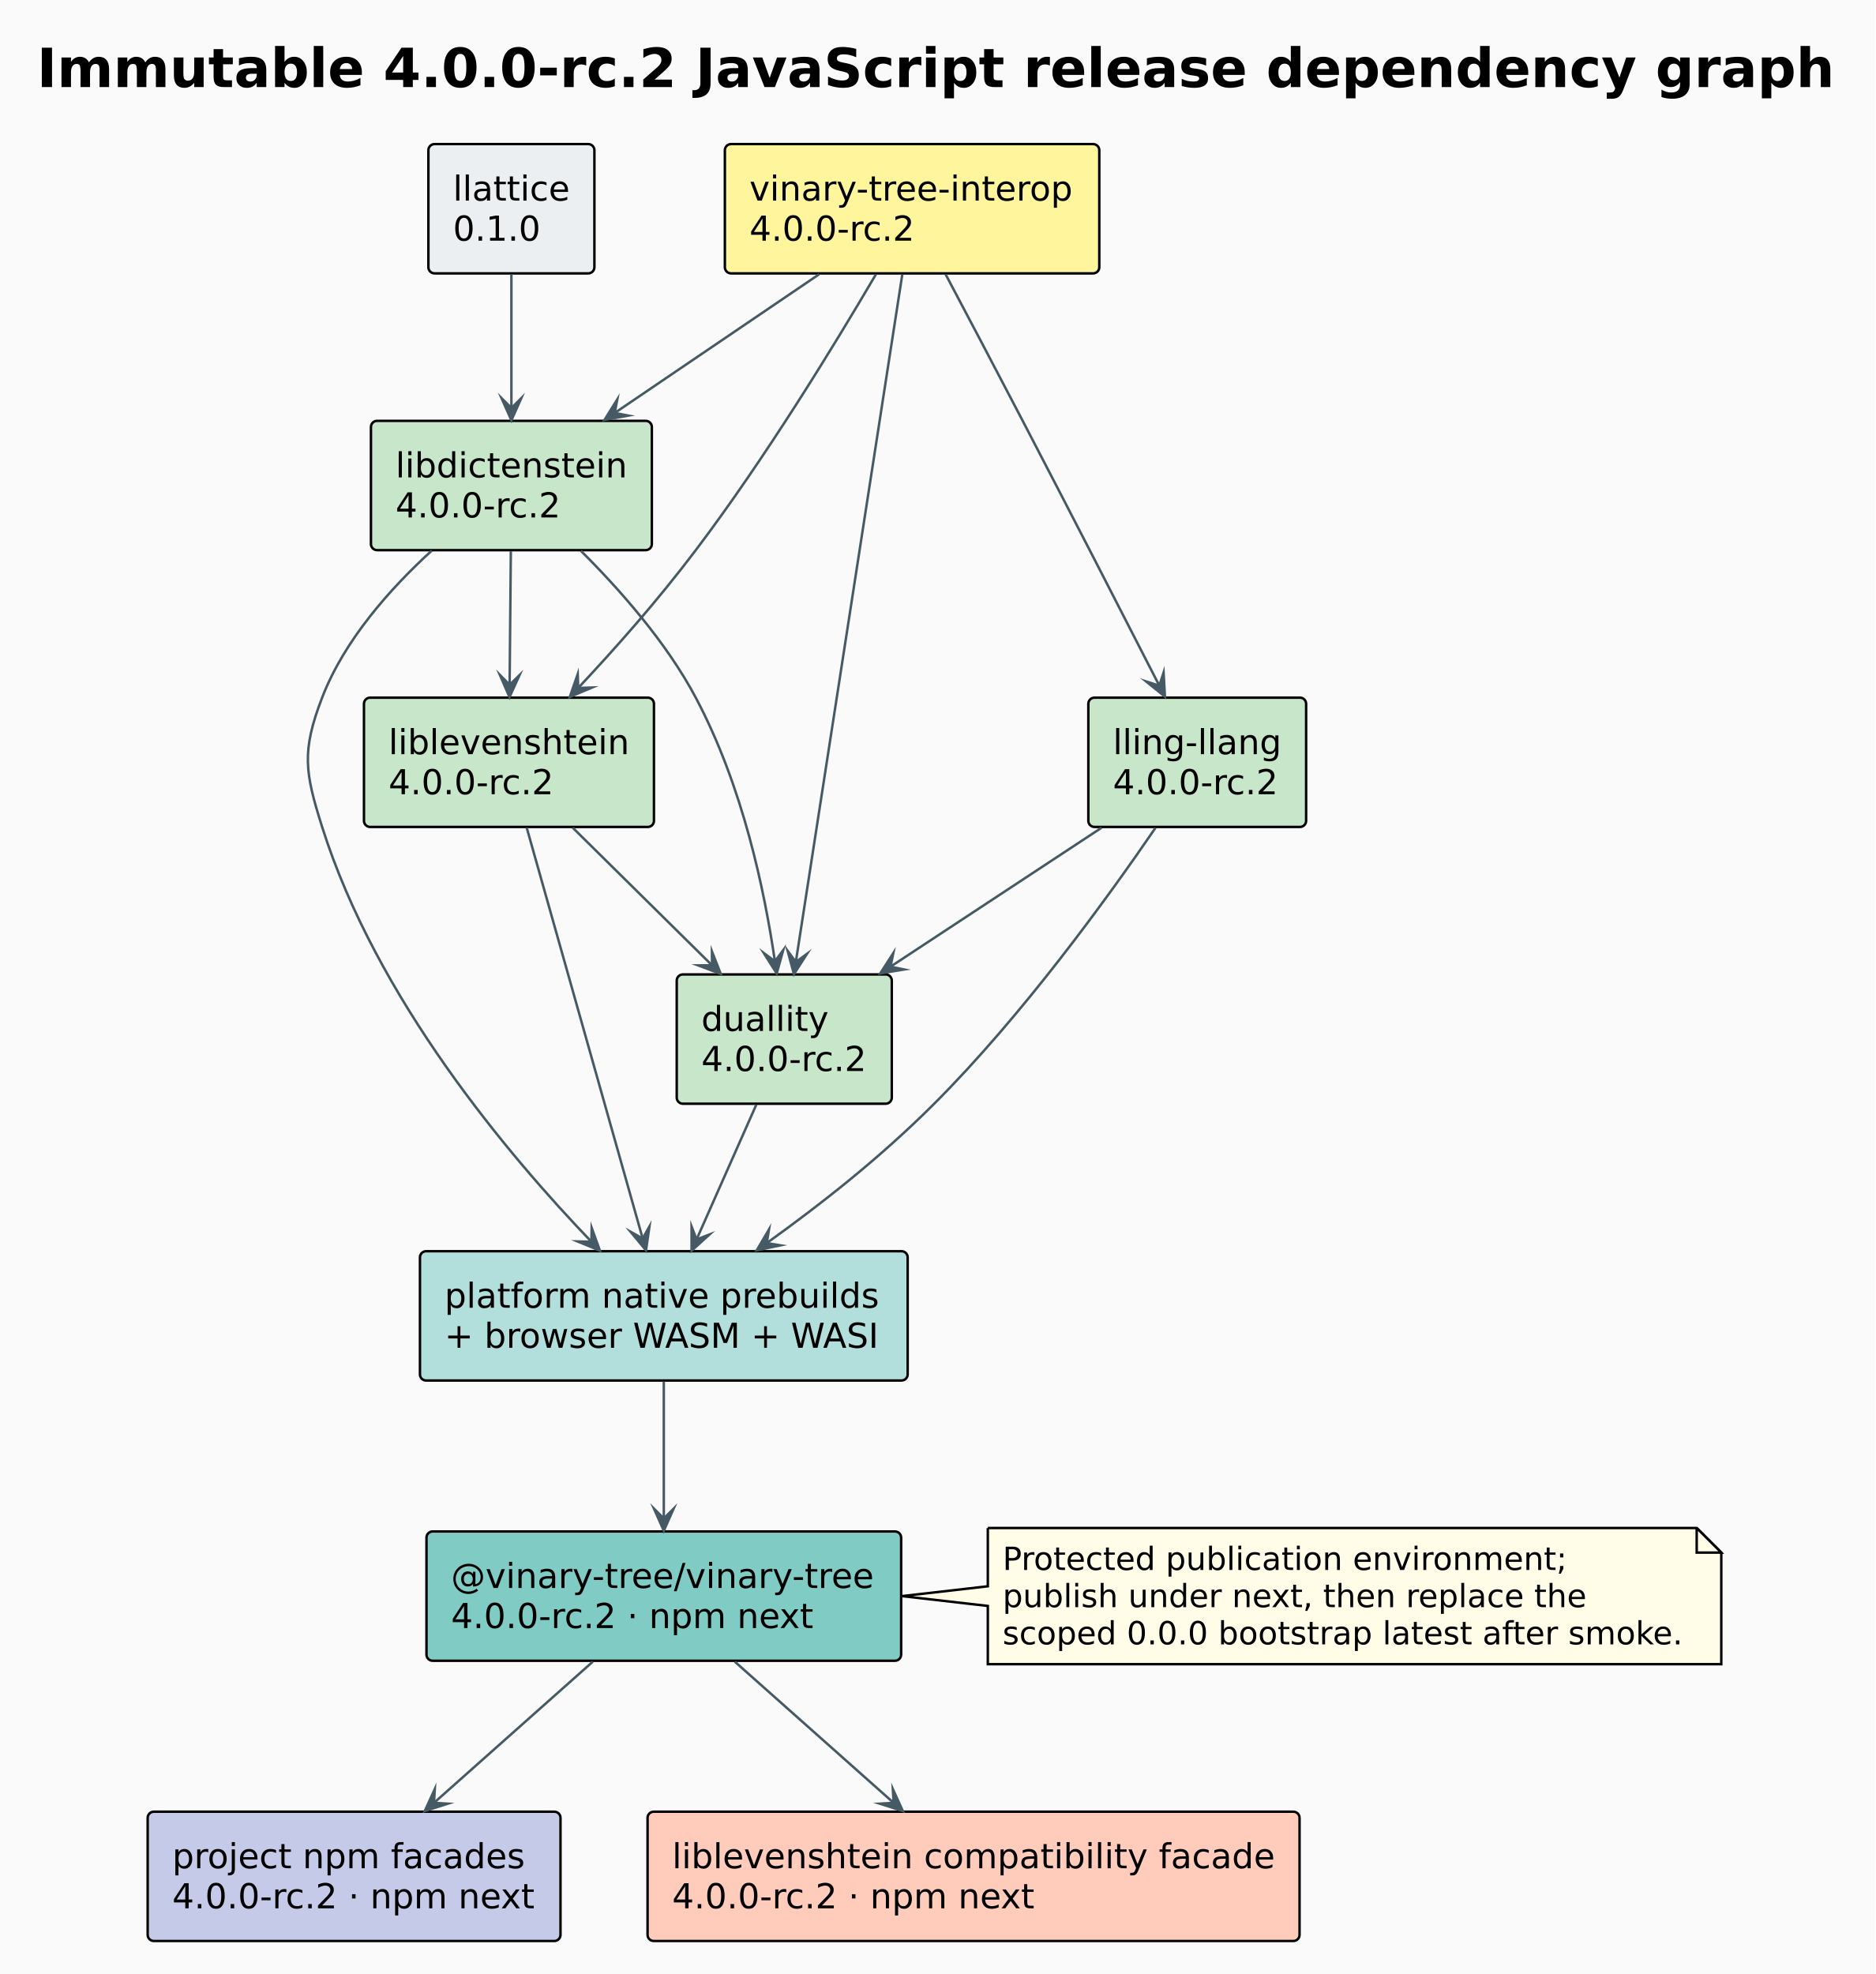
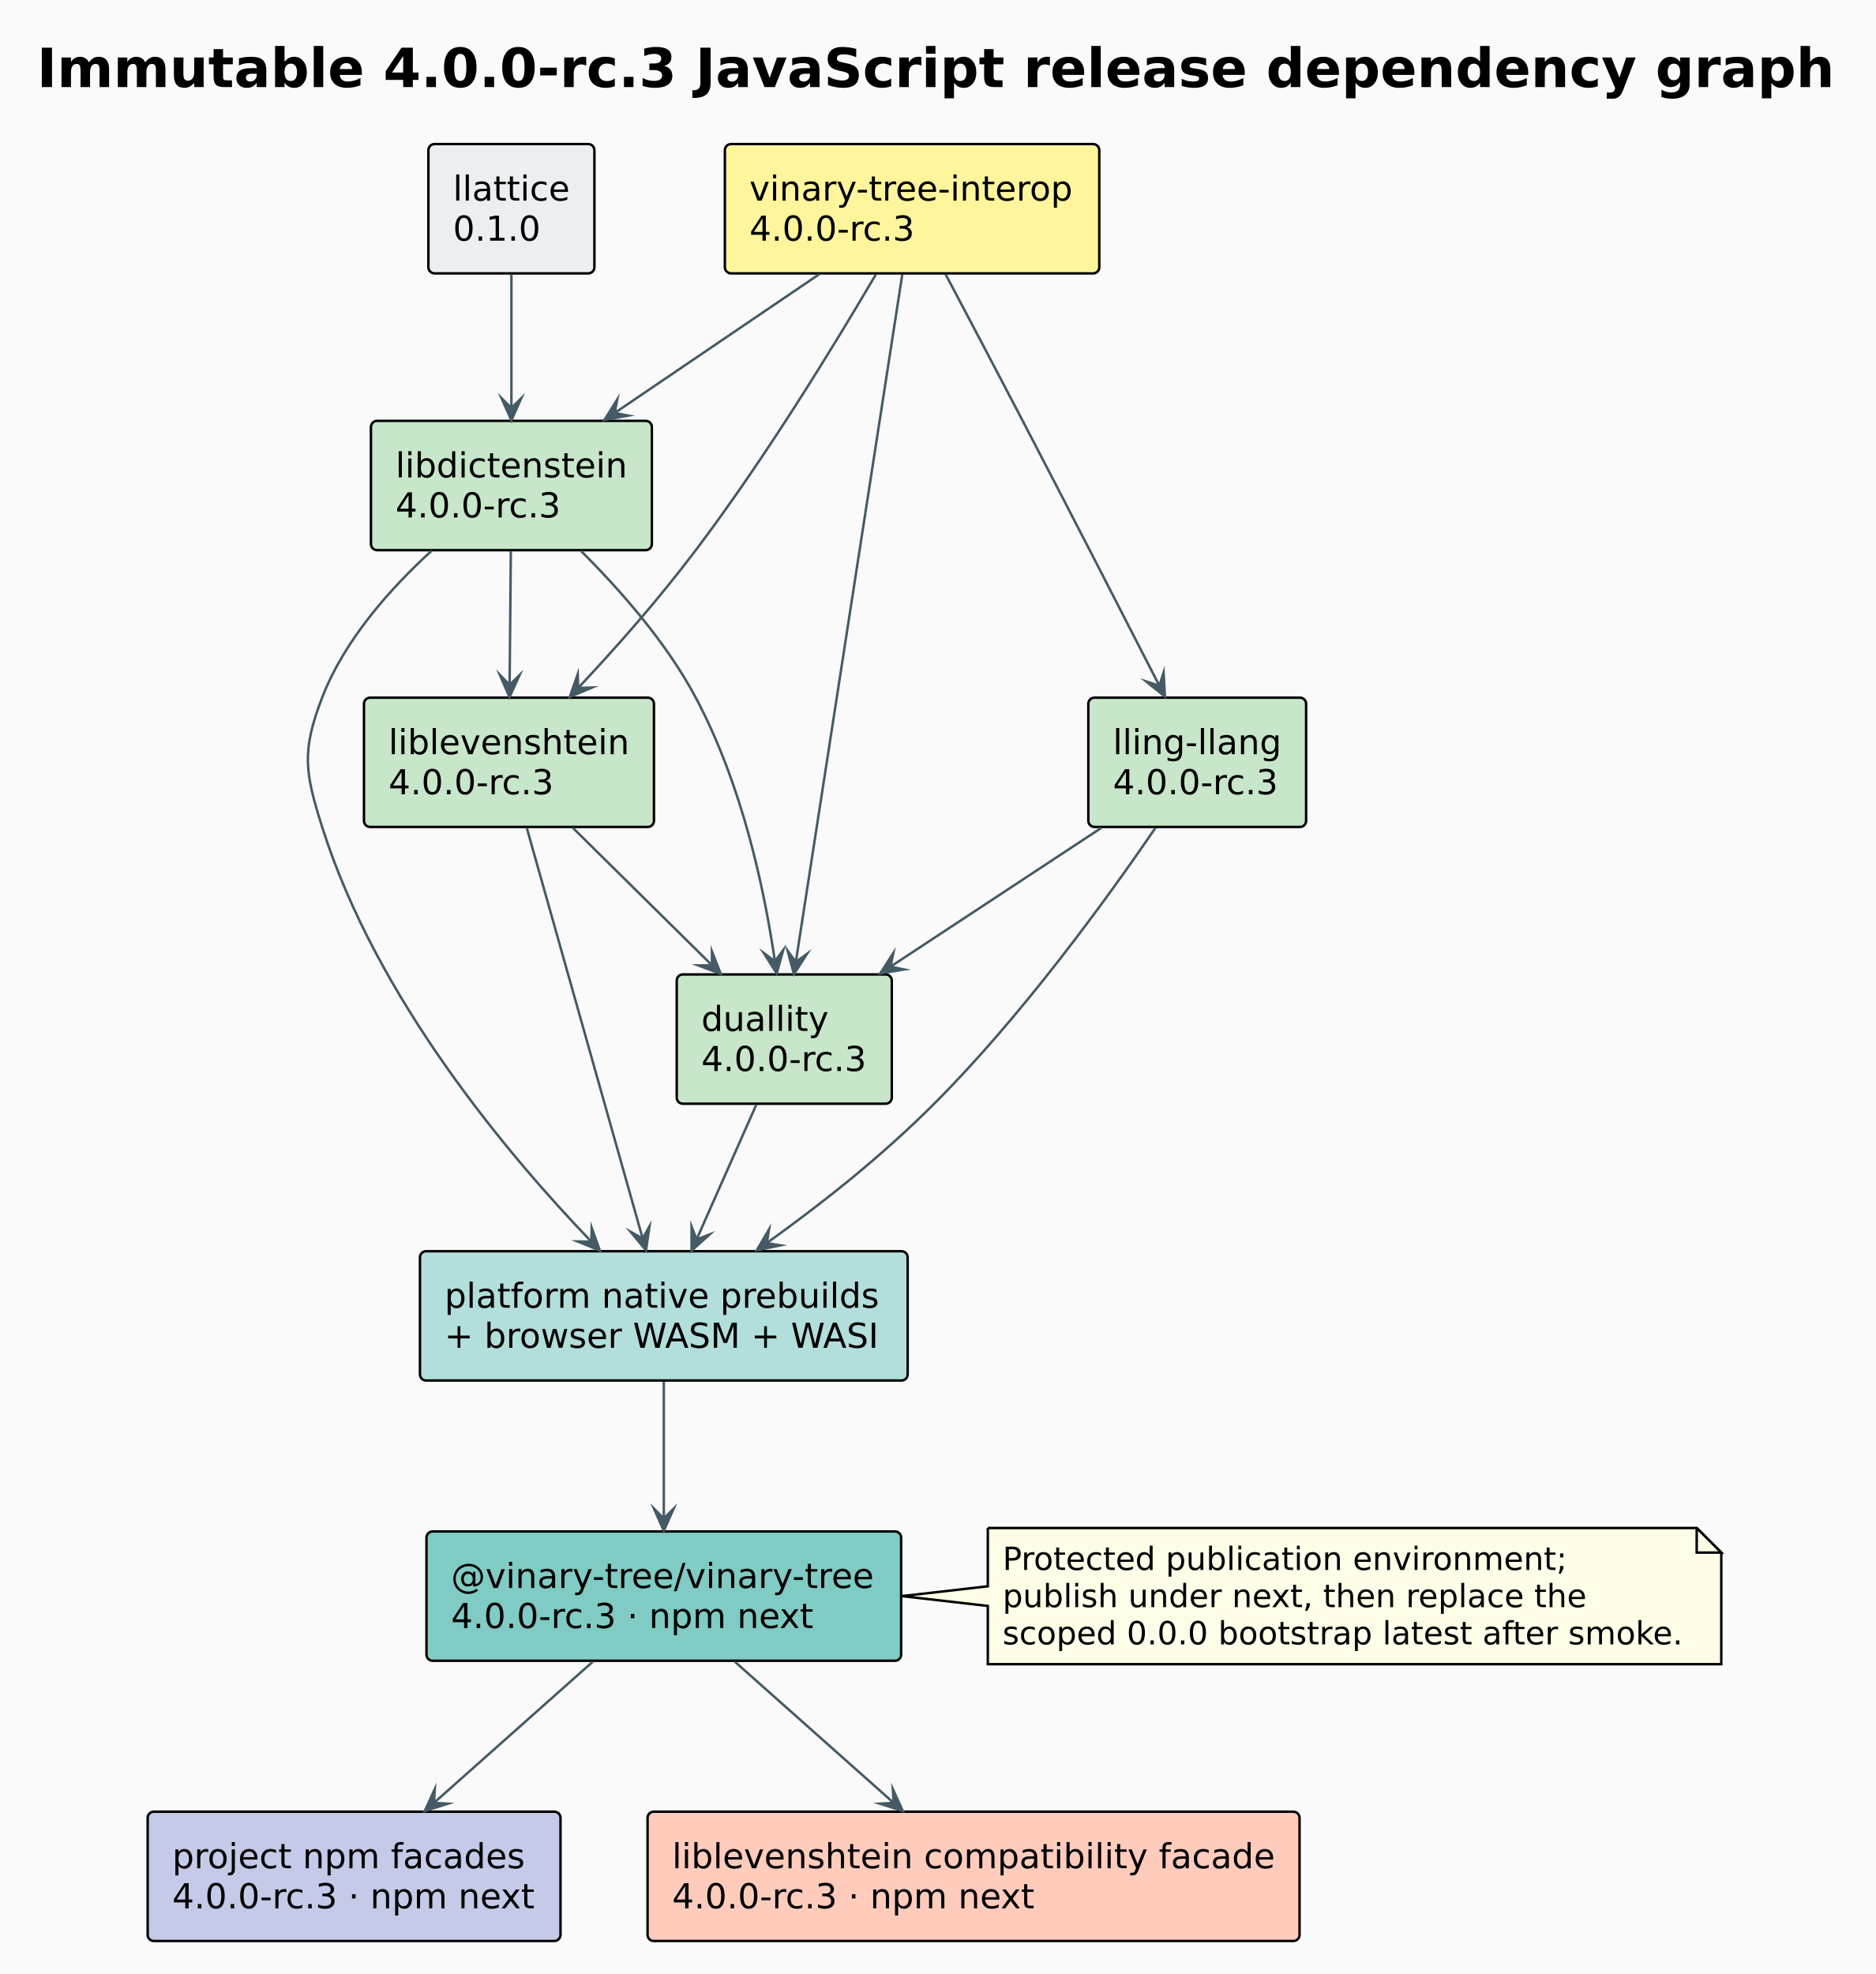
<svg xmlns="http://www.w3.org/2000/svg" contentStyleType="text/css" data-diagram-type="DESCRIPTION" height="803px" preserveAspectRatio="none" style="width:763px;height:803px;background:#FAFAFA;" version="1.1" viewBox="0 0 763 803" width="763px" zoomAndPan="magnify">
  <defs />
  <g>
    <rect fill="#FAFAFA" height="803" style="stroke:none;stroke-width:1;" width="763" x="0" y="0" />
    <g class="title" data-source-line="6">
-       <text fill="#000000" font-family="DejaVu Sans" font-size="22" font-weight="700" lengthAdjust="spacing" textLength="731.307" x="15" y="35.421">Immutable 4.0.0-rc.2 JavaScript release dependency graph</text>
+       <text fill="#000000" font-family="DejaVu Sans" font-size="22" font-weight="700" lengthAdjust="spacing" textLength="731.307" x="15" y="35.421">Immutable 4.0.0-rc.3 JavaScript release dependency graph</text>
    </g>
    <g class="entity" data-qualified-name="lattice" data-source-line="8" id="ent0001">
      <rect fill="#ECEFF1" height="52.594" rx="2.5" ry="2.5" style="stroke:#000000;stroke-width:1;" width="67.537" x="174.273" y="58.609" />
      <text fill="#000000" font-family="DejaVu Sans" font-size="14" lengthAdjust="spacing" textLength="47.537" x="184.273" y="81.605">llattice</text>
      <text fill="#000000" font-family="DejaVu Sans" font-size="14" lengthAdjust="spacing" textLength="35.622" x="184.273" y="97.901">0.1.0</text>
    </g>
    <g class="entity" data-qualified-name="interop" data-source-line="9" id="ent0002">
      <rect fill="#FFF59D" height="52.594" rx="2.5" ry="2.5" style="stroke:#000000;stroke-width:1;" width="152.316" x="294.883" y="58.609" />
      <text fill="#000000" font-family="DejaVu Sans" font-size="14" lengthAdjust="spacing" textLength="132.316" x="304.883" y="81.605">vinary-tree-interop</text>
-       <text fill="#000000" font-family="DejaVu Sans" font-size="14" lengthAdjust="spacing" textLength="67.484" x="304.883" y="97.901">4.0.0-rc.2</text>
+       <text fill="#000000" font-family="DejaVu Sans" font-size="14" lengthAdjust="spacing" textLength="67.484" x="304.883" y="97.901">4.0.0-rc.3</text>
    </g>
    <g class="entity" data-qualified-name="dict" data-source-line="10" id="ent0003">
      <rect fill="#C8E6C9" height="52.594" rx="2.5" ry="2.5" style="stroke:#000000;stroke-width:1;" width="114.274" x="150.903" y="171.199" />
      <text fill="#000000" font-family="DejaVu Sans" font-size="14" lengthAdjust="spacing" textLength="94.274" x="160.903" y="194.195">libdictenstein</text>
-       <text fill="#000000" font-family="DejaVu Sans" font-size="14" lengthAdjust="spacing" textLength="67.484" x="160.903" y="210.491">4.0.0-rc.2</text>
+       <text fill="#000000" font-family="DejaVu Sans" font-size="14" lengthAdjust="spacing" textLength="67.484" x="160.903" y="210.491">4.0.0-rc.3</text>
    </g>
    <g class="entity" data-qualified-name="lev" data-source-line="11" id="ent0004">
      <rect fill="#C8E6C9" height="52.594" rx="2.5" ry="2.5" style="stroke:#000000;stroke-width:1;" width="117.973" x="148.063" y="283.799" />
      <text fill="#000000" font-family="DejaVu Sans" font-size="14" lengthAdjust="spacing" textLength="97.973" x="158.063" y="306.795">liblevenshtein</text>
-       <text fill="#000000" font-family="DejaVu Sans" font-size="14" lengthAdjust="spacing" textLength="67.484" x="158.063" y="323.091">4.0.0-rc.2</text>
+       <text fill="#000000" font-family="DejaVu Sans" font-size="14" lengthAdjust="spacing" textLength="67.484" x="158.063" y="323.091">4.0.0-rc.3</text>
    </g>
    <g class="entity" data-qualified-name="lling" data-source-line="12" id="ent0005">
      <rect fill="#C8E6C9" height="52.594" rx="2.5" ry="2.5" style="stroke:#000000;stroke-width:1;" width="88.599" x="442.743" y="283.799" />
      <text fill="#000000" font-family="DejaVu Sans" font-size="14" lengthAdjust="spacing" textLength="68.599" x="452.743" y="306.795">lling-llang</text>
-       <text fill="#000000" font-family="DejaVu Sans" font-size="14" lengthAdjust="spacing" textLength="67.484" x="452.743" y="323.091">4.0.0-rc.2</text>
+       <text fill="#000000" font-family="DejaVu Sans" font-size="14" lengthAdjust="spacing" textLength="67.484" x="452.743" y="323.091">4.0.0-rc.3</text>
    </g>
    <g class="entity" data-qualified-name="dual" data-source-line="13" id="ent0006">
      <rect fill="#C8E6C9" height="52.594" rx="2.5" ry="2.5" style="stroke:#000000;stroke-width:1;" width="87.484" x="275.303" y="396.389" />
      <text fill="#000000" font-family="DejaVu Sans" font-size="14" lengthAdjust="spacing" textLength="51.782" x="285.303" y="419.385">duallity</text>
-       <text fill="#000000" font-family="DejaVu Sans" font-size="14" lengthAdjust="spacing" textLength="67.484" x="285.303" y="435.681">4.0.0-rc.2</text>
+       <text fill="#000000" font-family="DejaVu Sans" font-size="14" lengthAdjust="spacing" textLength="67.484" x="285.303" y="435.681">4.0.0-rc.3</text>
    </g>
    <g class="entity" data-qualified-name="artifacts" data-source-line="14" id="ent0007">
      <rect fill="#B2DFDB" height="52.594" rx="2.5" ry="2.5" style="stroke:#000000;stroke-width:1;" width="198.404" x="170.843" y="508.979" />
      <text fill="#000000" font-family="DejaVu Sans" font-size="14" lengthAdjust="spacing" textLength="177.338" x="180.843" y="531.975">platform native prebuilds</text>
      <text fill="#000000" font-family="DejaVu Sans" font-size="14" lengthAdjust="spacing" textLength="178.404" x="180.843" y="548.271">+ browser WASM + WASI</text>
    </g>
    <g class="entity" data-qualified-name="runtime" data-source-line="15" id="ent0008">
      <rect fill="#80CBC4" height="52.594" rx="2.5" ry="2.5" style="stroke:#000000;stroke-width:1;" width="193.1" x="173.493" y="622.979" />
      <text fill="#000000" font-family="DejaVu Sans" font-size="14" lengthAdjust="spacing" textLength="173.1" x="183.493" y="645.975">@vinary-tree/vinary-tree</text>
-       <text fill="#000000" font-family="DejaVu Sans" font-size="14" lengthAdjust="spacing" textLength="147.943" x="183.493" y="662.271">4.0.0-rc.2 · npm next</text>
+       <text fill="#000000" font-family="DejaVu Sans" font-size="14" lengthAdjust="spacing" textLength="147.943" x="183.493" y="662.271">4.0.0-rc.3 · npm next</text>
    </g>
    <g class="entity" data-qualified-name="facades" data-source-line="16" id="ent0009">
      <rect fill="#C5CAE9" height="52.594" rx="2.5" ry="2.5" style="stroke:#000000;stroke-width:1;" width="167.943" x="60.073" y="736.979" />
      <text fill="#000000" font-family="DejaVu Sans" font-size="14" lengthAdjust="spacing" textLength="143.773" x="70.073" y="759.975">project npm facades</text>
-       <text fill="#000000" font-family="DejaVu Sans" font-size="14" lengthAdjust="spacing" textLength="147.943" x="70.073" y="776.271">4.0.0-rc.2 · npm next</text>
+       <text fill="#000000" font-family="DejaVu Sans" font-size="14" lengthAdjust="spacing" textLength="147.943" x="70.073" y="776.271">4.0.0-rc.3 · npm next</text>
    </g>
    <g class="entity" data-qualified-name="legacy" data-source-line="17" id="ent0010">
      <rect fill="#FFCCBC" height="52.594" rx="2.5" ry="2.5" style="stroke:#000000;stroke-width:1;" width="265.232" x="263.433" y="736.979" />
      <text fill="#000000" font-family="DejaVu Sans" font-size="14" lengthAdjust="spacing" textLength="245.232" x="273.433" y="759.975">liblevenshtein compatibility facade</text>
-       <text fill="#000000" font-family="DejaVu Sans" font-size="14" lengthAdjust="spacing" textLength="147.943" x="273.433" y="776.271">4.0.0-rc.2 · npm next</text>
+       <text fill="#000000" font-family="DejaVu Sans" font-size="14" lengthAdjust="spacing" textLength="147.943" x="273.433" y="776.271">4.0.0-rc.3 · npm next</text>
    </g>
    <g class="entity" data-qualified-name="GMN27" data-source-line="37" id="ent0028">
      <path d="M401.853,621.579 L401.853,645.279 L366.913,649.279 L401.853,653.279 L401.853,676.978 A0,0 0 0 0 401.853,676.978 L700.233,676.978 A0,0 0 0 0 700.233,676.978 L700.233,631.579 L690.233,621.579 L401.853,621.579 A0,0 0 0 0 401.853,621.579" fill="#FFFDE7" style="stroke:#000000;stroke-width:1;" />
      <path d="M690.233,621.579 L690.233,631.579 L700.233,631.579 L690.233,621.579" fill="#FFFDE7" style="stroke:#000000;stroke-width:1;" />
      <text fill="#000000" font-family="DejaVu Sans" font-size="13" lengthAdjust="spacing" textLength="230.433" x="407.853" y="638.646">Protected publication environment;</text>
      <text fill="#000000" font-family="DejaVu Sans" font-size="13" lengthAdjust="spacing" textLength="238.101" x="407.853" y="653.779">publish under next, then replace the</text>
      <text fill="#000000" font-family="DejaVu Sans" font-size="13" lengthAdjust="spacing" textLength="277.38" x="407.853" y="668.912">scoped 0.0.0 bootstrap latest after smoke.</text>
    </g>
    <g class="link" data-entity-1="ent0001" data-entity-2="ent0003" data-link-type="dependency" data-source-line="19" id="lnk11">
      <path d="M208.043,111.559 C208.043,129.419 208.043,148.149 208.043,165.989" fill="none" id="lattice-to-dict" style="stroke:#455A64;stroke-width:1;" />
      <polygon fill="#455A64" points="208.043,170.989,212.043,161.989,208.043,165.989,204.043,161.989,208.043,170.989" style="stroke:#455A64;stroke-width:1;stroke-linejoin:miter;stroke-miterlimit:10;" />
    </g>
    <g class="link" data-entity-1="ent0002" data-entity-2="ent0003" data-link-type="dependency" data-source-line="20" id="lnk12">
      <path d="M333.243,111.559 C307.003,129.359 276.321,150.172 250.061,167.992" fill="none" id="interop-to-dict" style="stroke:#455A64;stroke-width:1;" />
      <polygon fill="#455A64" points="245.923,170.799,255.617,169.056,250.061,167.992,251.125,162.436,245.923,170.799" style="stroke:#455A64;stroke-width:1;stroke-linejoin:miter;stroke-miterlimit:10;" />
    </g>
    <g class="link" data-entity-1="ent0002" data-entity-2="ent0004" data-link-type="dependency" data-source-line="21" id="lnk13">
      <path d="M356.313,111.629 C339.703,139.949 311.323,186.429 283.043,223.799 C267.123,244.829 250.652,263.381 235.212,279.861" fill="none" id="interop-to-lev" style="stroke:#455A64;stroke-width:1;" />
      <polygon fill="#455A64" points="231.793,283.509,240.866,279.676,235.212,279.861,235.028,274.207,231.793,283.509" style="stroke:#455A64;stroke-width:1;stroke-linejoin:miter;stroke-miterlimit:10;" />
    </g>
    <g class="link" data-entity-1="ent0002" data-entity-2="ent0005" data-link-type="dependency" data-source-line="22" id="lnk14">
      <path d="M384.703,111.629 C393.653,128.529 405.593,151.159 416.043,171.199 C436.393,210.239 457.436,251.208 471.626,278.938" fill="none" id="interop-to-lling" style="stroke:#455A64;stroke-width:1;" />
      <polygon fill="#455A64" points="473.903,283.389,473.364,273.555,471.626,278.938,466.243,277.2,473.903,283.389" style="stroke:#455A64;stroke-width:1;stroke-linejoin:miter;stroke-miterlimit:10;" />
    </g>
    <g class="link" data-entity-1="ent0002" data-entity-2="ent0006" data-link-type="dependency" data-source-line="23" id="lnk15">
      <path d="M367.053,111.699 C357.343,174.349 333.388,329.058 323.748,391.328" fill="none" id="interop-to-dual" style="stroke:#455A64;stroke-width:1;" />
      <polygon fill="#455A64" points="322.983,396.269,328.313,387.987,323.748,391.328,320.407,386.763,322.983,396.269" style="stroke:#455A64;stroke-width:1;stroke-linejoin:miter;stroke-miterlimit:10;" />
    </g>
    <g class="link" data-entity-1="ent0003" data-entity-2="ent0004" data-link-type="dependency" data-source-line="24" id="lnk16">
      <path d="M207.813,224.149 C207.653,242.019 207.478,260.75 207.318,278.58" fill="none" id="dict-to-lev" style="stroke:#455A64;stroke-width:1;" />
      <polygon fill="#455A64" points="207.273,283.579,211.354,274.616,207.318,278.58,203.354,274.544,207.273,283.579" style="stroke:#455A64;stroke-width:1;stroke-linejoin:miter;stroke-miterlimit:10;" />
    </g>
    <g class="link" data-entity-1="ent0003" data-entity-2="ent0006" data-link-type="dependency" data-source-line="25" id="lnk17">
      <path d="M236.293,224.059 C252.163,239.849 271.113,261.329 283.043,283.799 C302.313,320.069 311.003,362.333 315.243,391.043" fill="none" id="dict-to-dual" style="stroke:#455A64;stroke-width:1;" />
      <polygon fill="#455A64" points="315.973,395.989,318.616,386.502,315.243,391.043,310.701,387.67,315.973,395.989" style="stroke:#455A64;stroke-width:1;stroke-linejoin:miter;stroke-miterlimit:10;" />
    </g>
    <g class="link" data-entity-1="ent0004" data-entity-2="ent0006" data-link-type="dependency" data-source-line="26" id="lnk18">
      <path d="M233.023,336.739 C251.113,354.609 271.585,374.827 289.655,392.667" fill="none" id="lev-to-dual" style="stroke:#455A64;stroke-width:1;" />
      <polygon fill="#455A64" points="293.213,396.179,289.619,387.01,289.655,392.667,283.998,392.703,293.213,396.179" style="stroke:#455A64;stroke-width:1;stroke-linejoin:miter;stroke-miterlimit:10;" />
    </g>
    <g class="link" data-entity-1="ent0005" data-entity-2="ent0006" data-link-type="dependency" data-source-line="27" id="lnk19">
      <path d="M448.083,336.739 C421.033,354.549 389.33,375.421 362.27,393.231" fill="none" id="lling-to-dual" style="stroke:#455A64;stroke-width:1;" />
      <polygon fill="#455A64" points="358.093,395.979,367.81,394.373,362.27,393.231,363.412,387.69,358.093,395.979" style="stroke:#455A64;stroke-width:1;stroke-linejoin:miter;stroke-miterlimit:10;" />
    </g>
    <g class="link" data-entity-1="ent0003" data-entity-2="ent0007" data-link-type="dependency" data-source-line="28" id="lnk20">
      <path d="M175.623,223.999 C158.863,239.309 140.063,260.339 131.043,283.799 C122.653,305.609 124.003,314.099 131.043,336.389 C153.253,406.649 206.883,469.97 240.583,505.12" fill="none" id="dict-to-artifacts" style="stroke:#455A64;stroke-width:1;" />
      <polygon fill="#455A64" points="244.043,508.729,240.702,499.465,240.583,505.12,234.928,505.001,244.043,508.729" style="stroke:#455A64;stroke-width:1;stroke-linejoin:miter;stroke-miterlimit:10;" />
    </g>
    <g class="link" data-entity-1="ent0004" data-entity-2="ent0007" data-link-type="dependency" data-source-line="29" id="lnk21">
      <path d="M214.273,336.699 C226.393,379.629 249.315,460.858 261.445,503.817" fill="none" id="lev-to-artifacts" style="stroke:#455A64;stroke-width:1;" />
      <polygon fill="#455A64" points="262.803,508.629,264.207,498.881,261.445,503.817,256.508,501.055,262.803,508.629" style="stroke:#455A64;stroke-width:1;stroke-linejoin:miter;stroke-miterlimit:10;" />
    </g>
    <g class="link" data-entity-1="ent0005" data-entity-2="ent0007" data-link-type="dependency" data-source-line="30" id="lnk22">
      <path d="M470.033,336.789 C450.253,365.709 415.723,413.319 380.043,448.979 C357.913,471.109 334.085,489.763 311.925,505.673" fill="none" id="lling-to-artifacts" style="stroke:#455A64;stroke-width:1;" />
      <polygon fill="#455A64" points="307.863,508.589,317.507,506.59,311.925,505.673,312.841,500.091,307.863,508.589" style="stroke:#455A64;stroke-width:1;stroke-linejoin:miter;stroke-miterlimit:10;" />
    </g>
    <g class="link" data-entity-1="ent0006" data-entity-2="ent0007" data-link-type="dependency" data-source-line="31" id="lnk23">
      <path d="M307.683,449.339 C299.763,467.199 291.28,486.358 283.37,504.199" fill="none" id="dual-to-artifacts" style="stroke:#455A64;stroke-width:1;" />
      <polygon fill="#455A64" points="281.343,508.769,288.648,502.163,283.37,504.199,281.335,498.921,281.343,508.769" style="stroke:#455A64;stroke-width:1;stroke-linejoin:miter;stroke-miterlimit:10;" />
    </g>
    <g class="link" data-entity-1="ent0007" data-entity-2="ent0008" data-link-type="dependency" data-source-line="32" id="lnk24">
      <path d="M270.043,561.979 C270.043,580.189 270.043,599.519 270.043,617.699" fill="none" id="artifacts-to-runtime" style="stroke:#455A64;stroke-width:1;" />
      <polygon fill="#455A64" points="270.043,622.699,274.043,613.699,270.043,617.699,266.043,613.699,270.043,622.699" style="stroke:#455A64;stroke-width:1;stroke-linejoin:miter;stroke-miterlimit:10;" />
    </g>
    <g class="link" data-entity-1="ent0008" data-entity-2="ent0009" data-link-type="dependency" data-source-line="33" id="lnk25">
      <path d="M241.133,675.969 C220.653,694.179 197.01,715.187 176.55,733.377" fill="none" id="runtime-to-facades" style="stroke:#455A64;stroke-width:1;" />
      <polygon fill="#455A64" points="172.813,736.699,182.197,733.709,176.55,733.377,176.882,727.73,172.813,736.699" style="stroke:#455A64;stroke-width:1;stroke-linejoin:miter;stroke-miterlimit:10;" />
    </g>
    <g class="link" data-entity-1="ent0008" data-entity-2="ent0010" data-link-type="dependency" data-source-line="34" id="lnk26">
      <path d="M298.953,675.969 C319.443,694.179 343.077,715.187 363.537,733.377" fill="none" id="runtime-to-legacy" style="stroke:#455A64;stroke-width:1;" />
      <polygon fill="#455A64" points="367.273,736.699,363.205,727.73,363.537,733.377,357.889,733.709,367.273,736.699" style="stroke:#455A64;stroke-width:1;stroke-linejoin:miter;stroke-miterlimit:10;" />
    </g>
  </g>
</svg>
